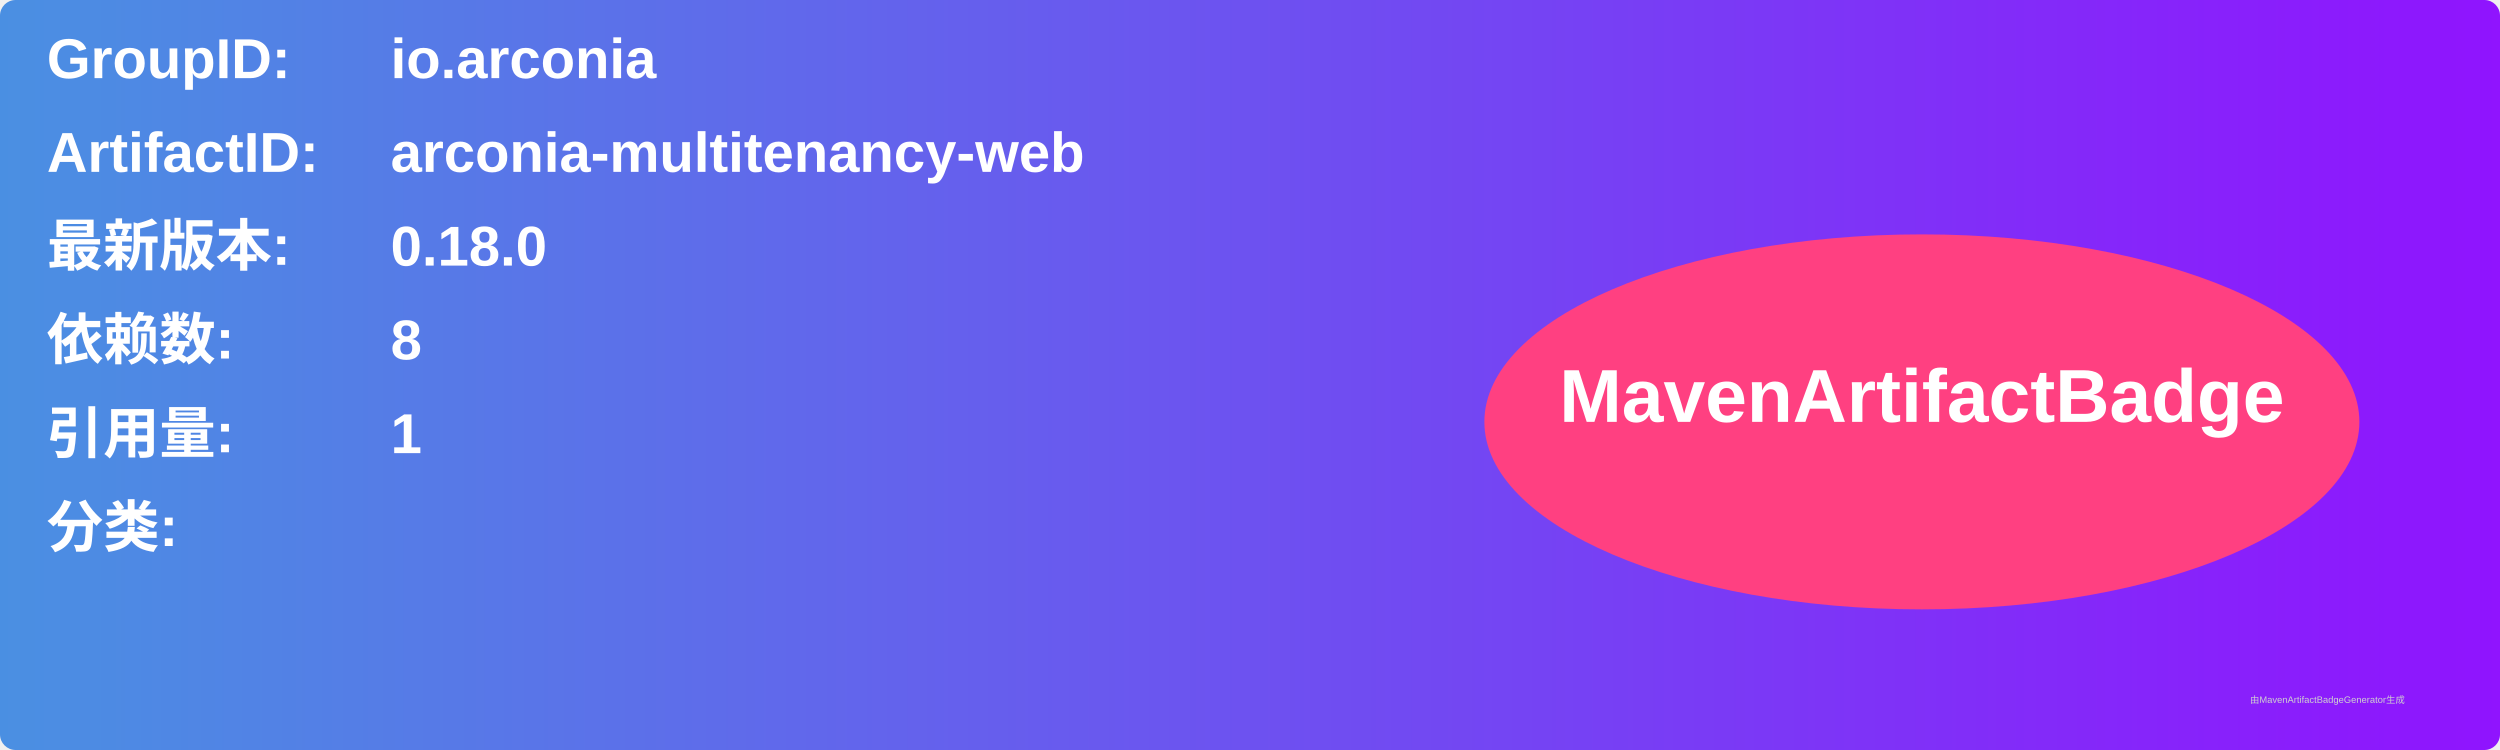
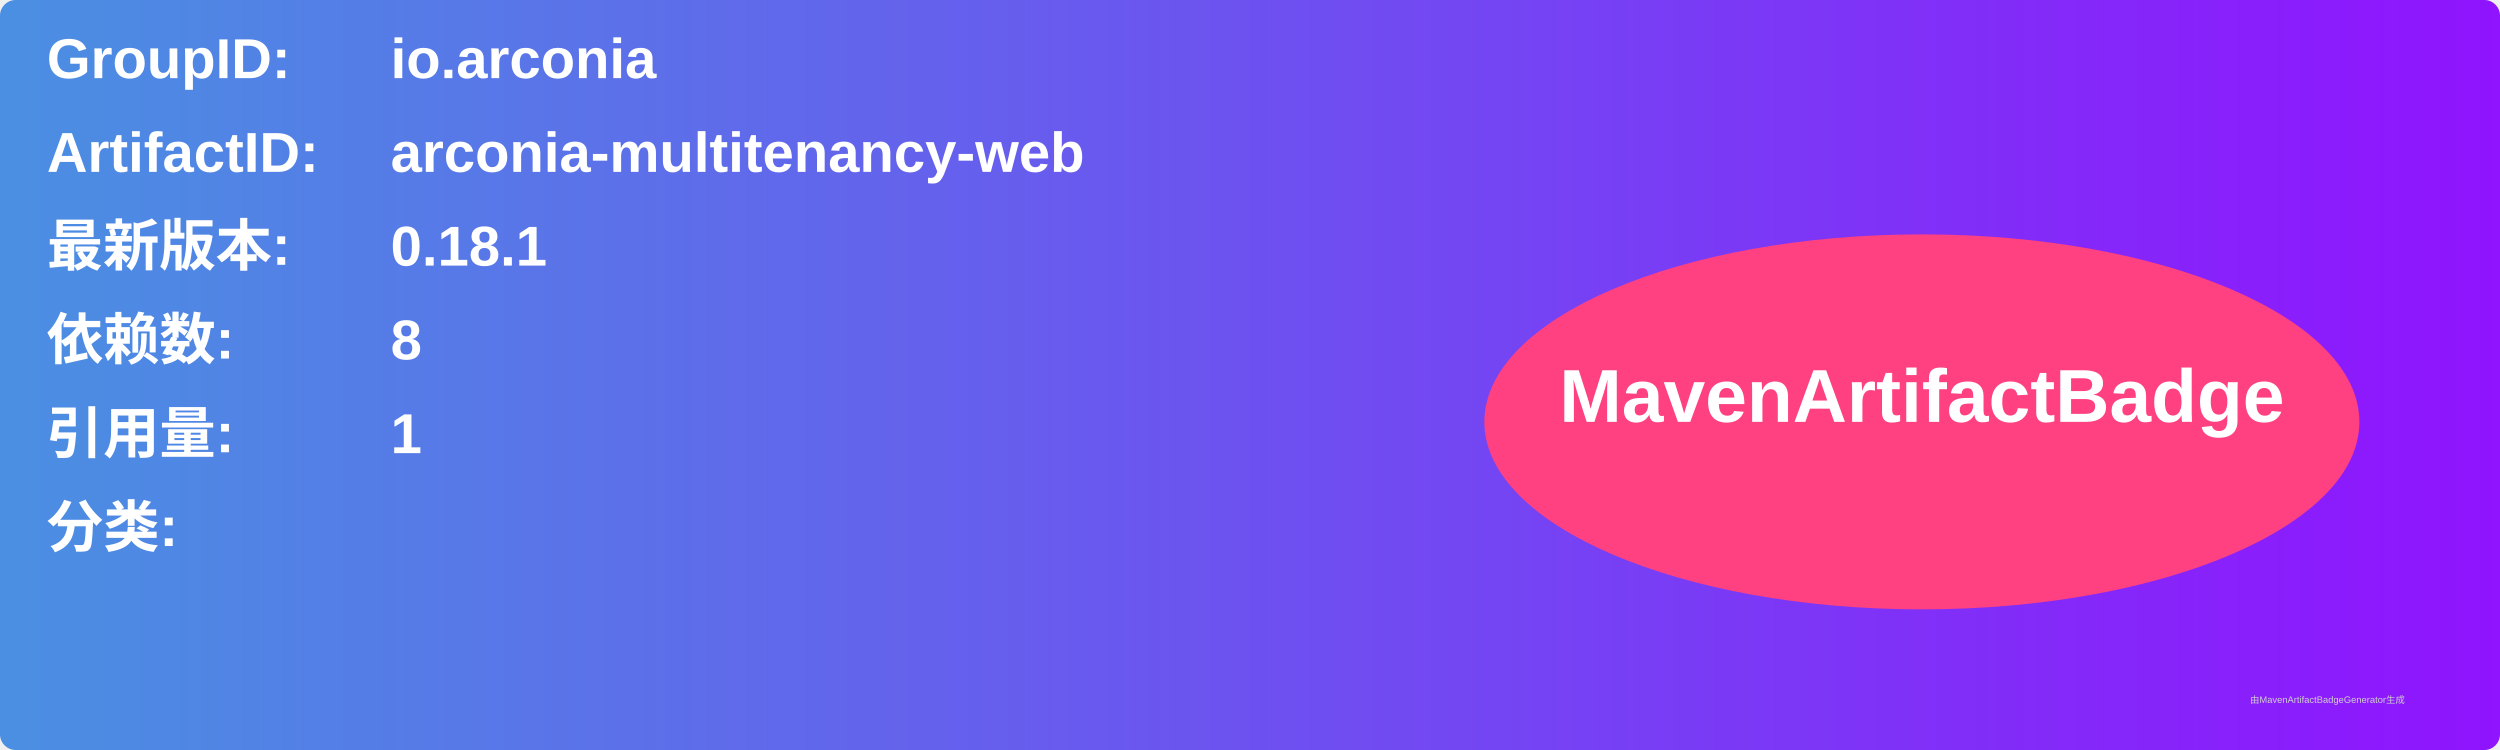
<svg xmlns="http://www.w3.org/2000/svg" width="800" height="240" viewBox="0 0 800 240">
  <linearGradient id="grad" x1="0%" y1="0%" x2="100%" y2="0%">
    <stop offset="0%" stop-color="#4a90e2" />
    <stop offset="100%" stop-color="#9013fe" />
  </linearGradient>
  <rect width="100%" height="100%" rx="5" ry="5" fill="url(#grad)" />
  <g transform="translate(15, 15)">
    <text x="0" y="10" font-family="Arial" font-size="18" fill="white" font-weight="bold" width="260">GroupID:</text>
    <text x="110" y="10" font-family="Arial" font-size="18" fill="white" font-weight="bold" width="460">io.arconia</text>
    <text x="0" y="40" font-family="Arial" font-size="18" fill="white" font-weight="bold" width="260">ArtifactID:</text>
    <text x="110" y="40" font-family="Arial" font-size="18" fill="white" font-weight="bold" width="460">arconia-multitenancy-web</text>
    <text x="0" y="70" font-family="Arial" font-size="18" fill="white" font-weight="bold">最新版本:</text>
    <text x="110" y="70" font-family="Arial" font-size="18" fill="white" font-weight="bold">
-       <tspan font-weight="bold">0.18.0</tspan>
+       <tspan font-weight="bold">0.18.1</tspan>
    </text>
    <text x="0" y="100" font-family="Arial" font-size="18" fill="white" font-weight="bold">依赖数: </text>
    <text x="110" y="100" font-family="Arial" font-size="18" fill="white">
      <tspan font-weight="bold">8</tspan>
    </text>
    <text x="0" y="130" font-family="Arial" font-size="18" fill="white" font-weight="bold">引用量: </text>
    <text x="110" y="130" font-family="Arial" font-size="18" fill="white">
      <tspan font-weight="bold">1</tspan>
    </text>
    <text x="0" y="160" font-family="Arial" font-size="18" fill="white" font-weight="bold">分类:</text>
    <text x="10" y="190" font-family="Arial" font-size="10" fill="white">
      <tspan font-weight="bold" />
    </text>
    <ellipse cx="600" cy="120" rx="140" ry="60" fill="#ff4081" />
    <text x="600" y="120" text-anchor="middle" font-family="Arial" font-size="24" fill="white" font-weight="bold">MavenArtifactBadge</text>
  </g>
  <text x="720" y="225" font-family="Arial" font-size="3" fill="#d0d0d0">由MavenArtifactBadgeGenerator生成</text>
</svg>
